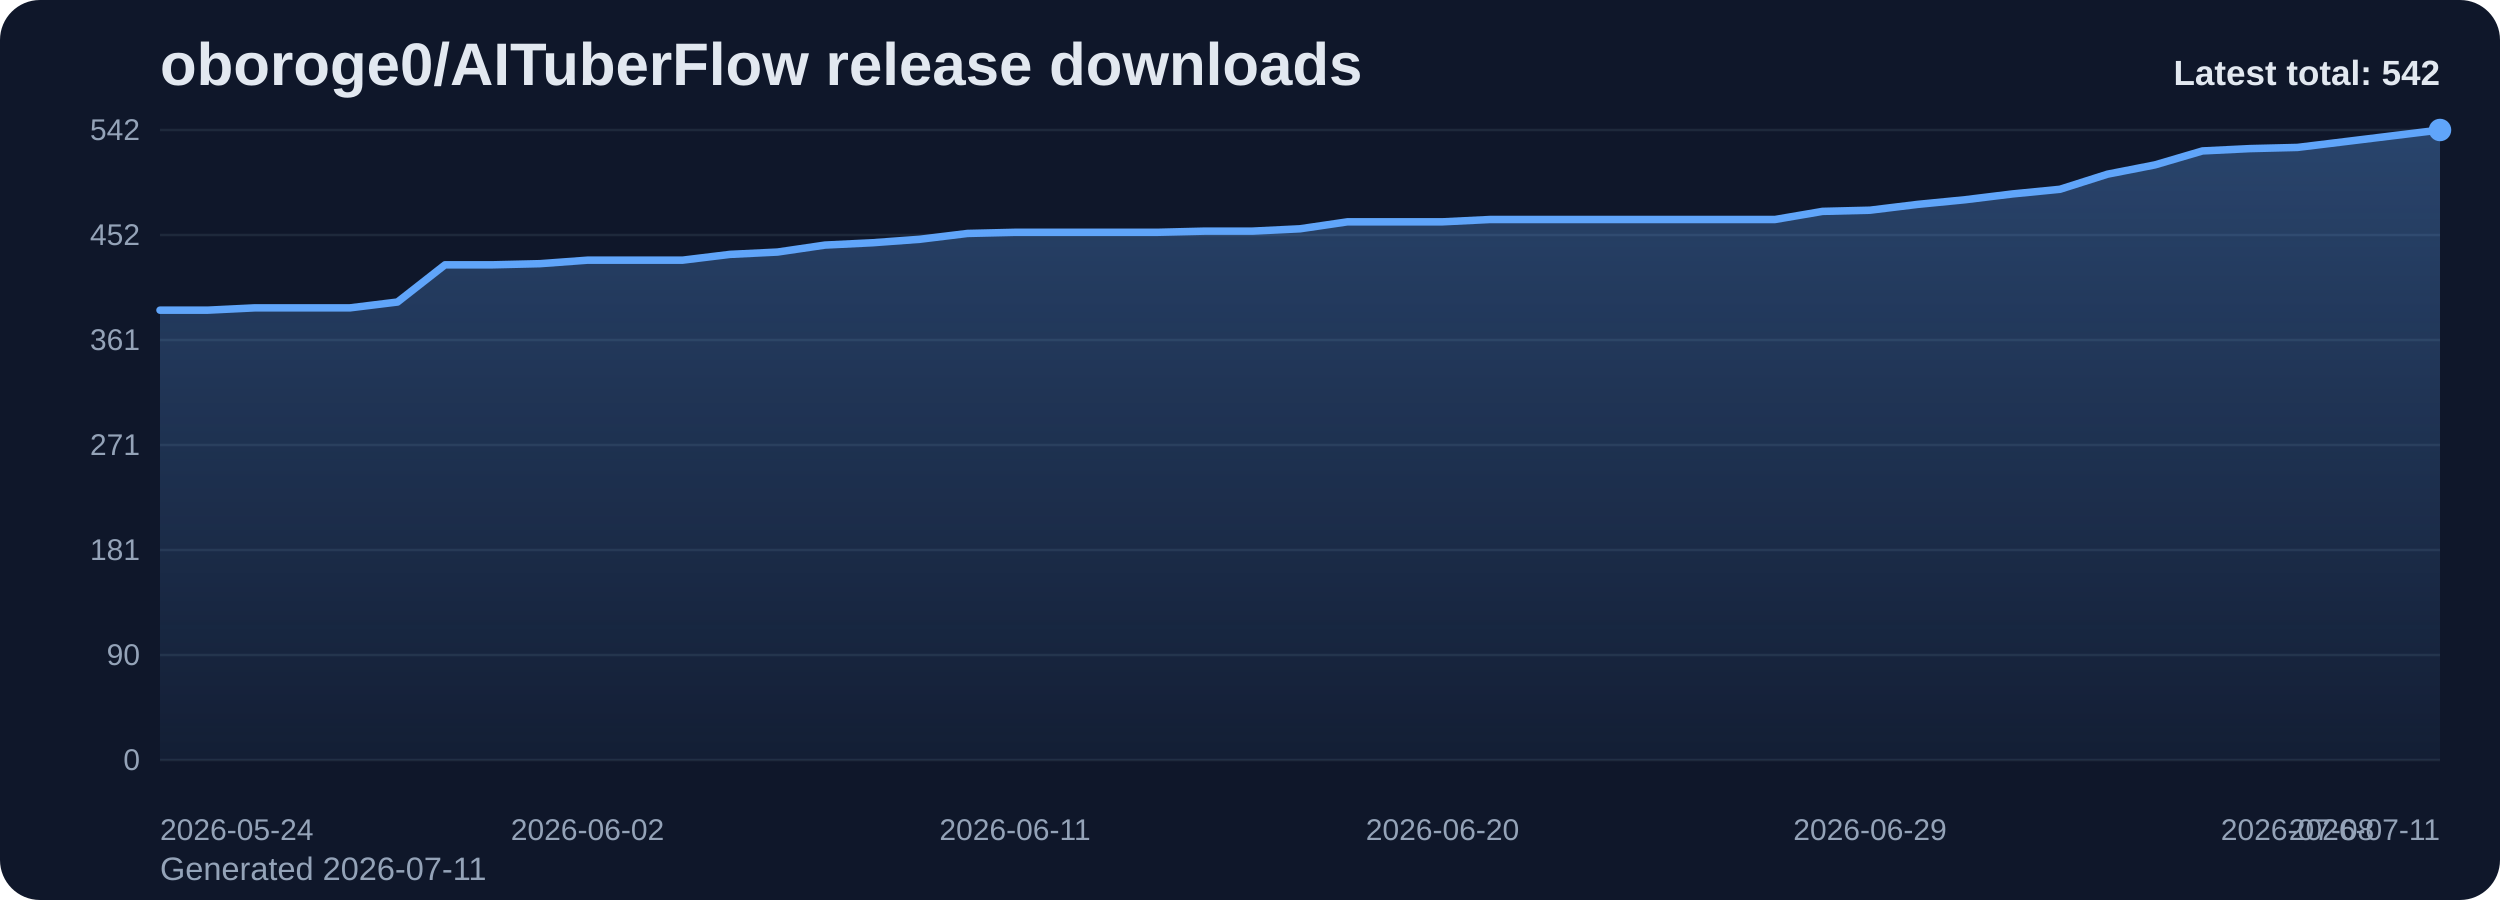
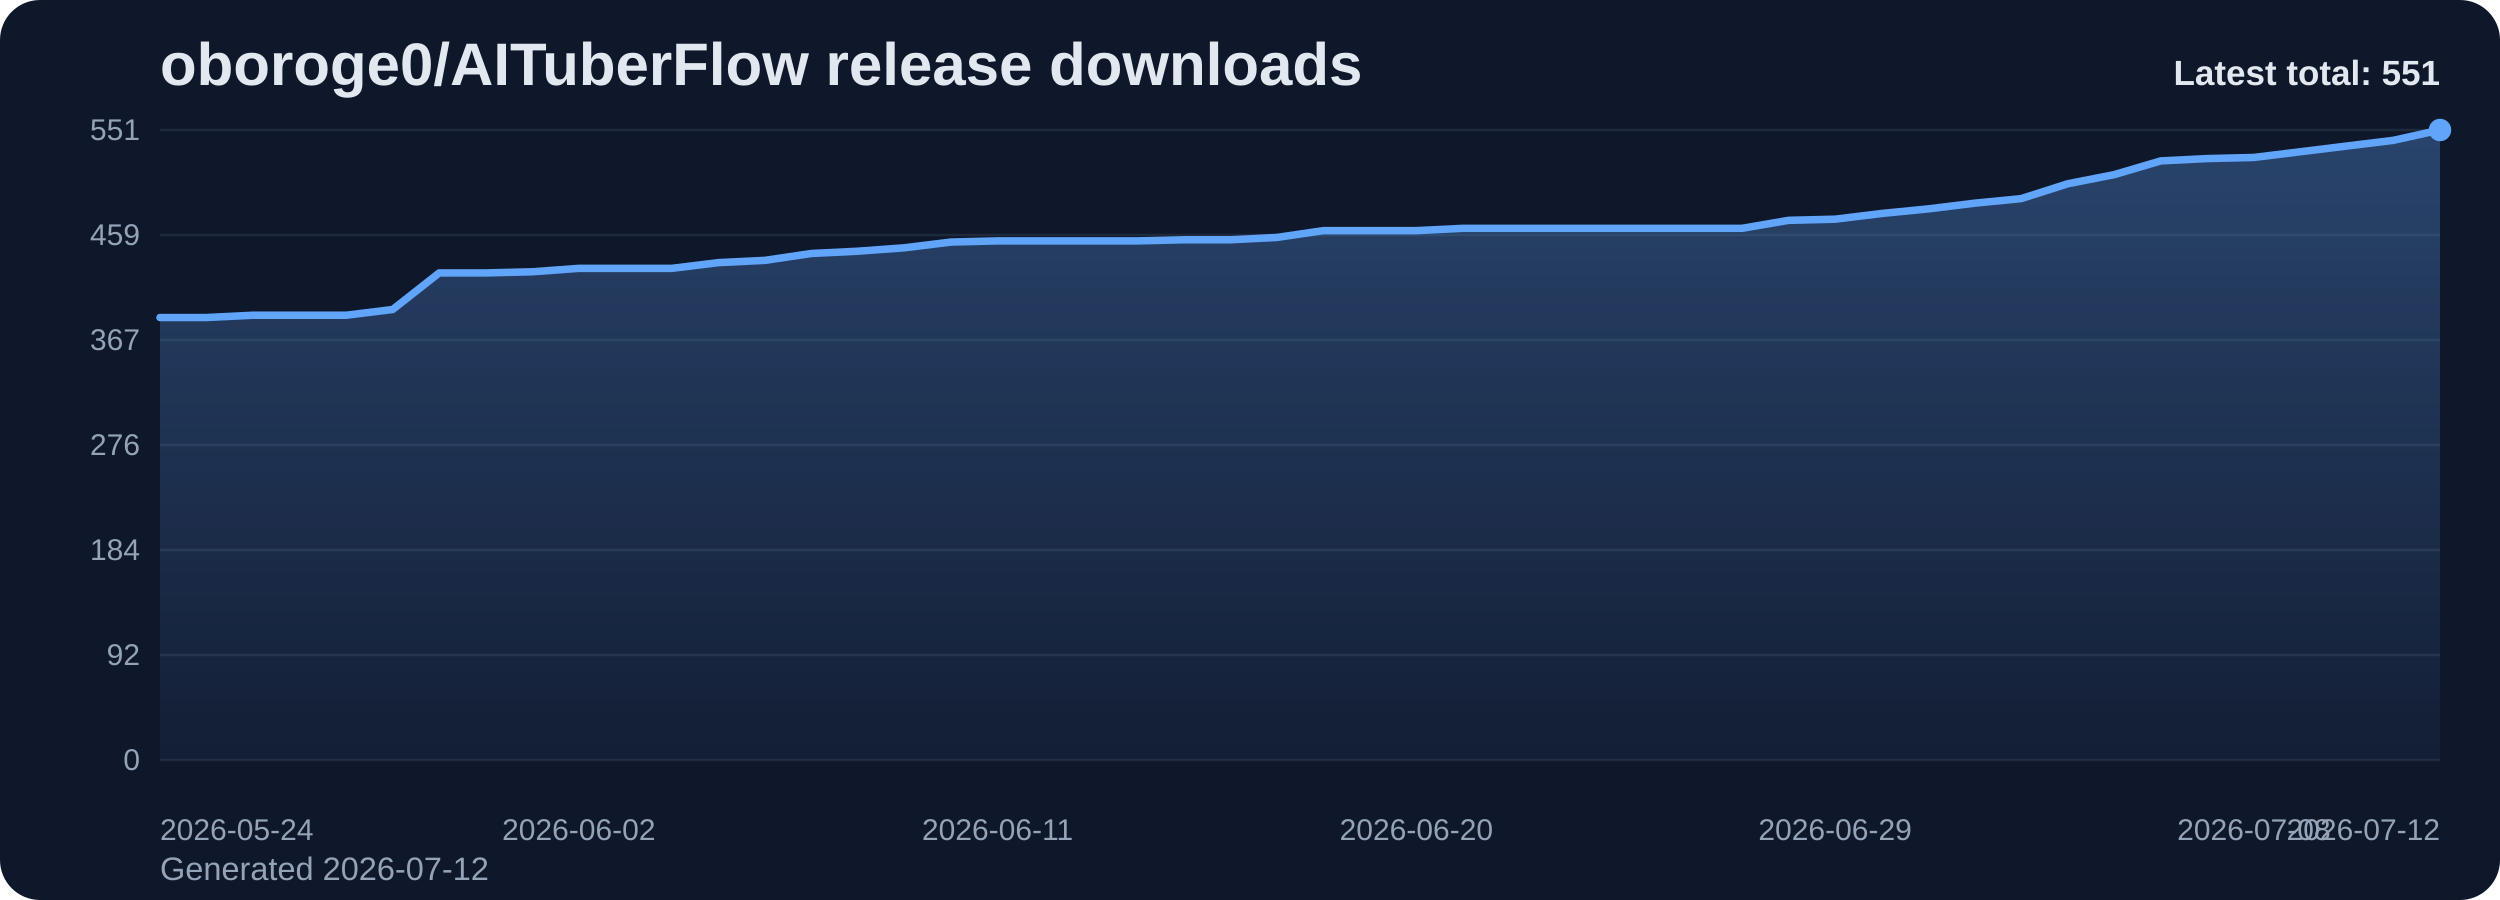
<svg xmlns="http://www.w3.org/2000/svg" viewBox="0 0 1000 360" role="img" aria-label="oboroge0/AITuberFlow release downloads chart">
  <defs>
    <linearGradient id="fill-total-trend-slate" x1="0" y1="0" x2="0" y2="1">
      <stop offset="0%" stop-color="#60a5fa" stop-opacity="0.32" />
      <stop offset="100%" stop-color="#60a5fa" stop-opacity="0.05" />
    </linearGradient>
    <style>
      .bg { fill: #0f172a; }
      .title { font: 700 24px Arial, sans-serif; fill: #e2e8f0; }
      .sub { font: 400 13px Arial, sans-serif; fill: #94a3b8; }
      .grid { stroke: #1e293b; stroke-width: 1; }
      .axis { font: 400 12px Arial, sans-serif; fill: #94a3b8; }
      .line { fill: none; stroke: #60a5fa; stroke-width: 3; stroke-linecap: round; stroke-linejoin: round; }
      .dot { fill: #60a5fa; }
      .value { font: 600 11px Arial, sans-serif; fill: #cbd5e1; }
      .latest { font: 700 14px Arial, sans-serif; fill: #e2e8f0; }
    </style>
  </defs>
  <rect class="bg" x="0" y="0" width="1000" height="360" rx="16" />
  <text class="title" x="64" y="34">oboroge0/AITuberFlow release downloads</text>
-   <text class="sub" x="64" y="352">Generated 2026-07-11</text>
+   <text class="sub" x="64" y="352">Generated 2026-07-12</text>
  <line x1="64" y1="52.00" x2="976" y2="52.00" class="grid" />
-   <text x="56" y="56.00" text-anchor="end" class="axis">542</text>
+   <text x="56" y="56.00" text-anchor="end" class="axis">551</text>
  <line x1="64" y1="94.00" x2="976" y2="94.00" class="grid" />
-   <text x="56" y="98.00" text-anchor="end" class="axis">452</text>
+   <text x="56" y="98.00" text-anchor="end" class="axis">459</text>
  <line x1="64" y1="136.00" x2="976" y2="136.00" class="grid" />
-   <text x="56" y="140.00" text-anchor="end" class="axis">361</text>
+   <text x="56" y="140.00" text-anchor="end" class="axis">367</text>
  <line x1="64" y1="178.00" x2="976" y2="178.00" class="grid" />
-   <text x="56" y="182.00" text-anchor="end" class="axis">271</text>
+   <text x="56" y="182.00" text-anchor="end" class="axis">276</text>
  <line x1="64" y1="220.00" x2="976" y2="220.00" class="grid" />
-   <text x="56" y="224.00" text-anchor="end" class="axis">181</text>
+   <text x="56" y="224.00" text-anchor="end" class="axis">184</text>
  <line x1="64" y1="262.00" x2="976" y2="262.00" class="grid" />
-   <text x="56" y="266.00" text-anchor="end" class="axis">90</text>
+   <text x="56" y="266.00" text-anchor="end" class="axis">92</text>
  <line x1="64" y1="304.00" x2="976" y2="304.00" class="grid" />
  <text x="56" y="308.00" text-anchor="end" class="axis">0</text>
-   <path d="M 64.00 304 L 64.00 124.07 L 83.00 124.07 L 102.00 123.14 L 121.00 123.14 L 140.00 123.14 L 159.00 120.81 L 178.00 105.93 L 197.00 105.93 L 216.00 105.47 L 235.00 104.07 L 254.00 104.07 L 273.00 104.07 L 292.00 101.75 L 311.00 100.82 L 330.00 98.03 L 349.00 97.10 L 368.00 95.70 L 387.00 93.38 L 406.00 92.92 L 425.00 92.92 L 444.00 92.92 L 463.00 92.92 L 482.00 92.45 L 501.00 92.45 L 520.00 91.52 L 539.00 88.73 L 558.00 88.73 L 577.00 88.73 L 596.00 87.80 L 615.00 87.80 L 634.00 87.80 L 653.00 87.80 L 672.00 87.80 L 691.00 87.80 L 710.00 87.80 L 729.00 84.55 L 748.00 84.08 L 767.00 81.76 L 786.00 79.90 L 805.00 77.57 L 824.00 75.71 L 843.00 69.67 L 862.00 65.95 L 881.00 60.37 L 900.00 59.44 L 919.00 58.97 L 938.00 56.65 L 957.00 54.32 L 976.00 52.00 L 976.00 304 Z" fill="url(#fill-total-trend-slate)" />
-   <polyline class="line" points="64.00,124.07 83.00,124.07 102.00,123.14 121.00,123.14 140.00,123.14 159.00,120.81 178.00,105.93 197.00,105.93 216.00,105.47 235.00,104.07 254.00,104.07 273.00,104.07 292.00,101.75 311.00,100.82 330.00,98.03 349.00,97.10 368.00,95.70 387.00,93.38 406.00,92.92 425.00,92.92 444.00,92.92 463.00,92.92 482.00,92.45 501.00,92.45 520.00,91.52 539.00,88.73 558.00,88.73 577.00,88.73 596.00,87.80 615.00,87.80 634.00,87.80 653.00,87.80 672.00,87.80 691.00,87.80 710.00,87.80 729.00,84.55 748.00,84.08 767.00,81.76 786.00,79.90 805.00,77.57 824.00,75.71 843.00,69.67 862.00,65.95 881.00,60.37 900.00,59.44 919.00,58.97 938.00,56.65 957.00,54.32 976.00,52.00" />
+   <path d="M 64.00 304 L 64.00 127.01 L 82.61 127.01 L 101.22 126.09 L 119.84 126.09 L 138.45 126.09 L 157.06 123.80 L 175.67 109.17 L 194.29 109.17 L 212.90 108.71 L 231.51 107.34 L 250.12 107.34 L 268.73 107.34 L 287.35 105.05 L 305.96 104.14 L 324.57 101.39 L 343.18 100.48 L 361.80 99.11 L 380.41 96.82 L 399.02 96.36 L 417.63 96.36 L 436.24 96.36 L 454.86 96.36 L 473.47 95.91 L 492.08 95.91 L 510.69 94.99 L 529.31 92.25 L 547.92 92.25 L 566.53 92.25 L 585.14 91.33 L 603.76 91.33 L 622.37 91.33 L 640.98 91.33 L 659.59 91.33 L 678.20 91.33 L 696.82 91.33 L 715.43 88.13 L 734.04 87.67 L 752.65 85.39 L 771.27 83.56 L 789.88 81.27 L 808.49 79.44 L 827.10 73.50 L 845.71 69.84 L 864.33 64.35 L 882.94 63.43 L 901.55 62.98 L 920.16 60.69 L 938.78 58.40 L 957.39 56.12 L 976.00 52.00 L 976.00 304 Z" fill="url(#fill-total-trend-slate)" />
+   <polyline class="line" points="64.00,127.01 82.61,127.01 101.22,126.09 119.84,126.09 138.45,126.09 157.06,123.80 175.67,109.17 194.29,109.17 212.90,108.71 231.51,107.34 250.12,107.34 268.73,107.34 287.35,105.05 305.96,104.14 324.57,101.39 343.18,100.48 361.80,99.11 380.41,96.82 399.02,96.36 417.63,96.36 436.24,96.36 454.86,96.36 473.47,95.91 492.08,95.91 510.69,94.99 529.31,92.25 547.92,92.25 566.53,92.25 585.14,91.33 603.76,91.33 622.37,91.33 640.98,91.33 659.59,91.33 678.20,91.33 696.82,91.33 715.43,88.13 734.04,87.67 752.65,85.39 771.27,83.56 789.88,81.27 808.49,79.44 827.10,73.50 845.71,69.84 864.33,64.35 882.94,63.43 901.55,62.98 920.16,60.69 938.78,58.40 957.39,56.12 976.00,52.00" />
  <circle class="dot" cx="976.00" cy="52.00" r="4.5" />
  <text class="axis" x="64.00" y="336" text-anchor="start">2026-05-24</text>
-   <text class="axis" x="235.00" y="336" text-anchor="middle">2026-06-02</text>
-   <text class="axis" x="406.00" y="336" text-anchor="middle">2026-06-11</text>
-   <text class="axis" x="577.00" y="336" text-anchor="middle">2026-06-20</text>
-   <text class="axis" x="748.00" y="336" text-anchor="middle">2026-06-29</text>
-   <text class="axis" x="919.00" y="336" text-anchor="middle">2026-07-08</text>
-   <text class="axis" x="976.00" y="336" text-anchor="end">2026-07-11</text>
-   <text class="latest" x="976" y="34" text-anchor="end">Latest total: 542</text>
+   <text class="axis" x="231.51" y="336" text-anchor="middle">2026-06-02</text>
+   <text class="axis" x="399.02" y="336" text-anchor="middle">2026-06-11</text>
+   <text class="axis" x="566.53" y="336" text-anchor="middle">2026-06-20</text>
+   <text class="axis" x="734.04" y="336" text-anchor="middle">2026-06-29</text>
+   <text class="axis" x="901.55" y="336" text-anchor="middle">2026-07-08</text>
+   <text class="axis" x="976.00" y="336" text-anchor="end">2026-07-12</text>
+   <text class="latest" x="976" y="34" text-anchor="end">Latest total: 551</text>
</svg>
